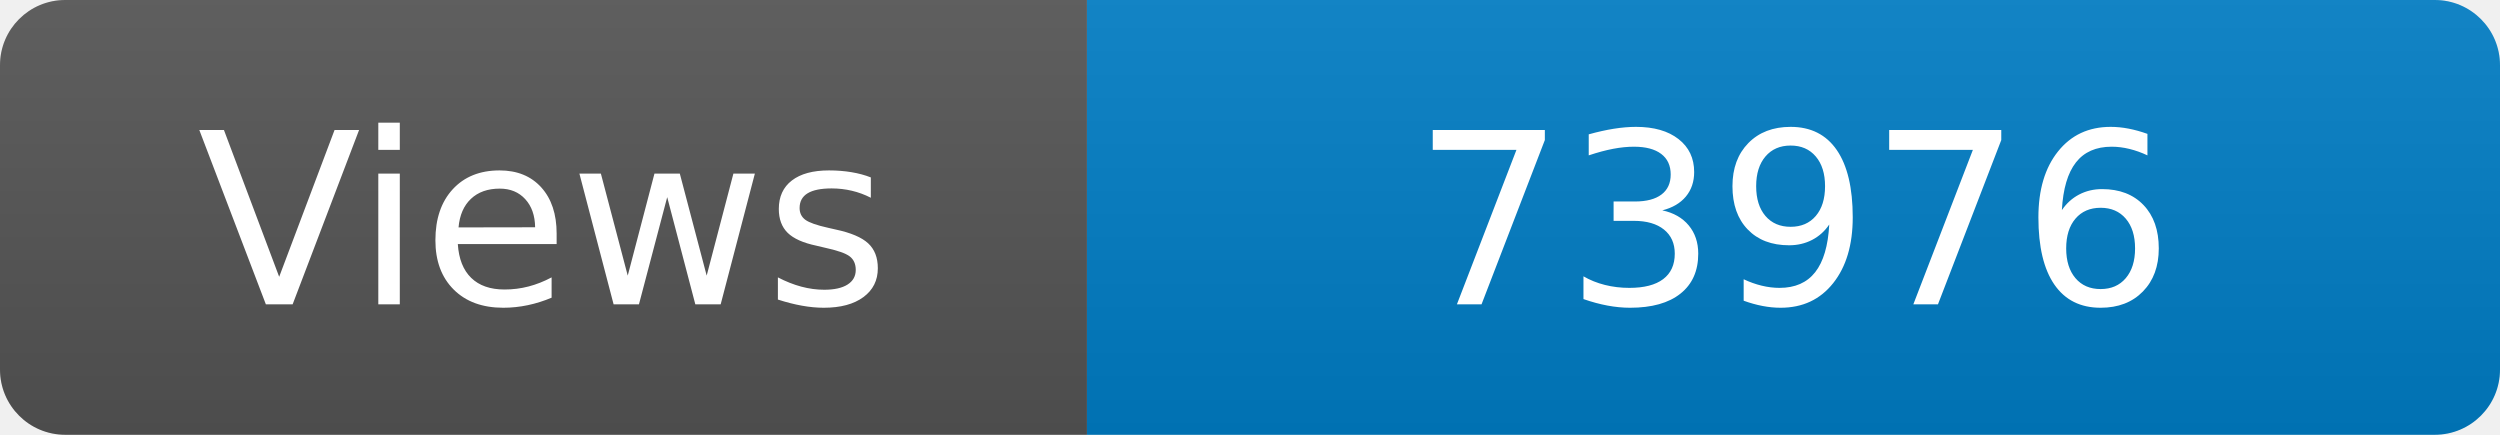
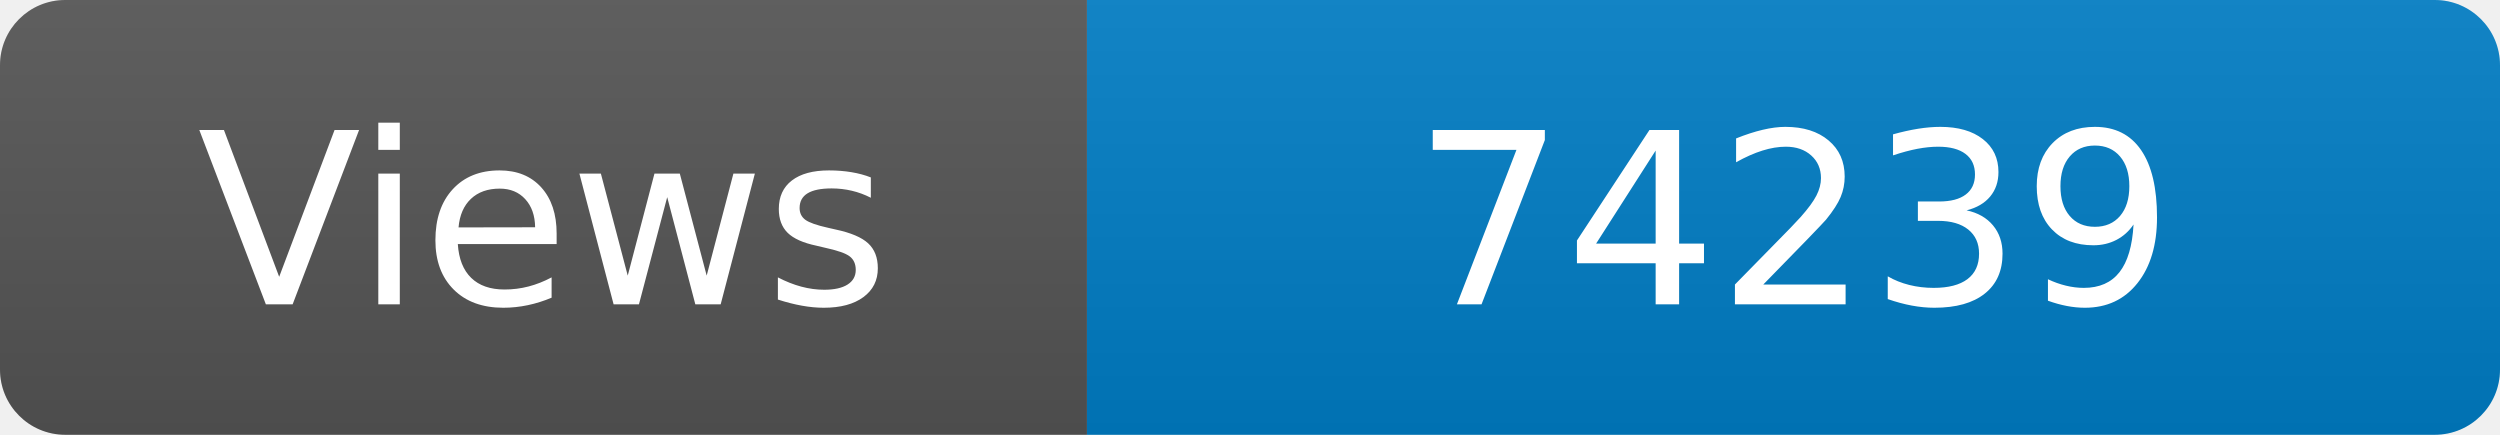
<svg xmlns="http://www.w3.org/2000/svg" width="115" height="20" role="img" aria-label="Maintained?: yes">
  <linearGradient id="s" x2="0" y2="100%">
    <stop offset="0" stop-color="#bbb" stop-opacity=".1" />
    <stop offset="1" stop-opacity=".1" />
  </linearGradient>
  <clipPath id="r">
    <rect width="115" height="20" rx="3" fill="#fff" />
  </clipPath>
  <g clip-path="url(#r)">
    <rect width="50" height="20" fill="#555" />
    <rect x="50" width="160" height="20" fill="#007ec6" />
    <rect width="115" height="20" fill="url(#s)" />
  </g>
  <g fill="#fff" text-anchor="middle" font-family="Verdana,Geneva,DejaVu Sans,sans-serif" font-size="110">
    <text x="250" y="140" transform="scale(.1)" fill="#fff">Views</text>
-     <text x="825" y="140" transform="scale(.1)" fill="#fff">73976</text>
+     <text x="825" y="140" transform="scale(.1)" fill="#fff">74239</text>
  </g>
</svg>
